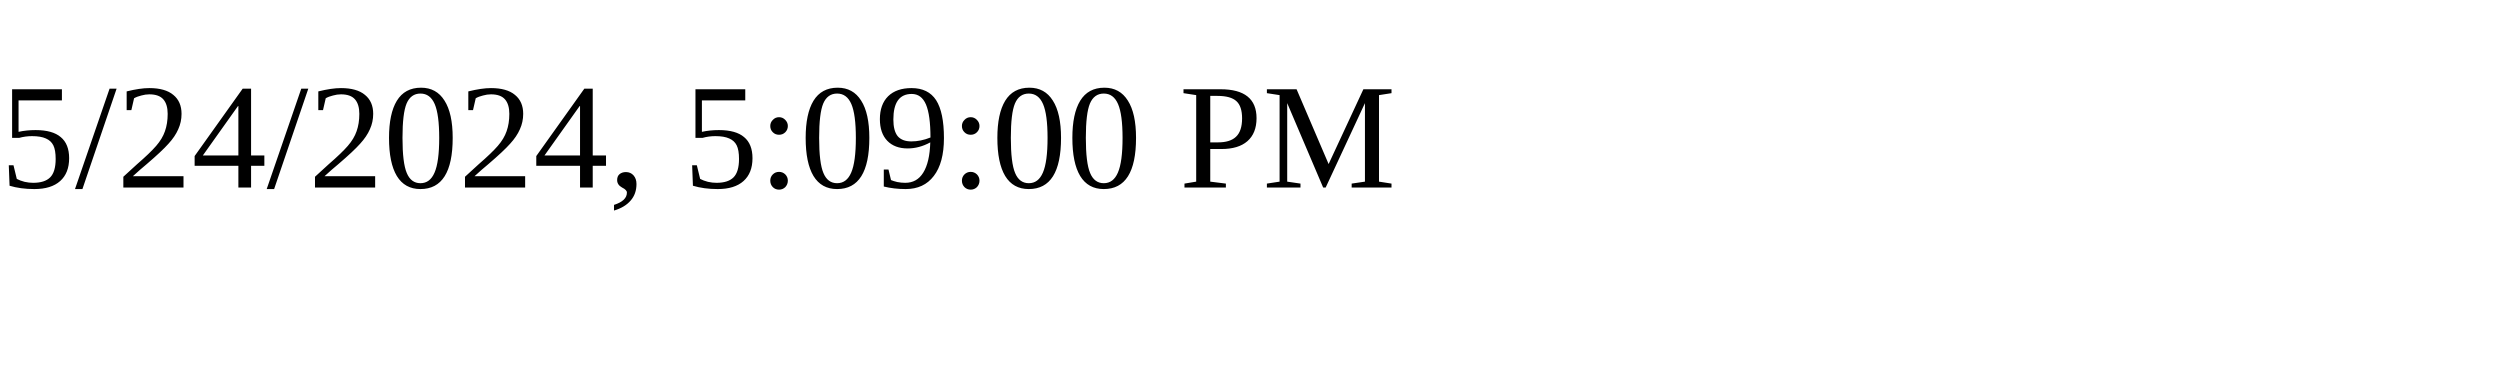
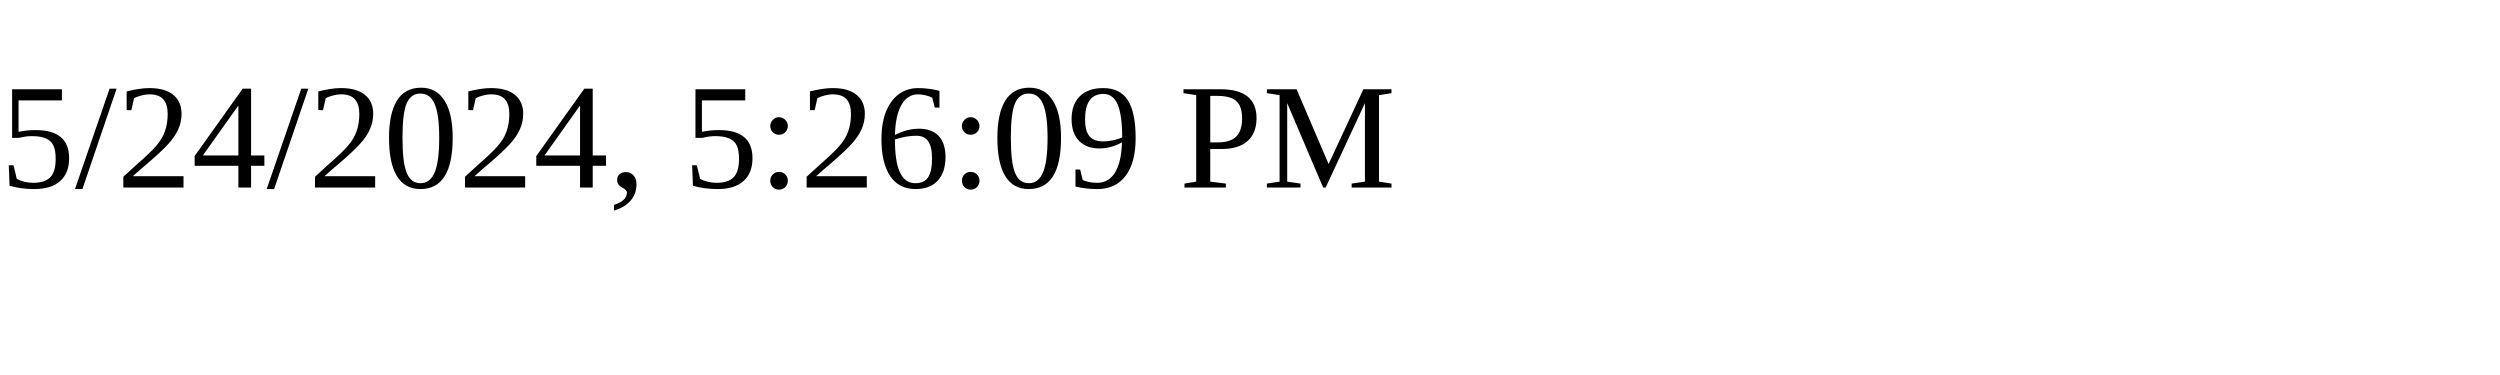
<svg xmlns="http://www.w3.org/2000/svg" height="30" width="200">
-   <text x="0" y="15">5/24/2024, 5:09:00 PM</text>
+   <text x="0" y="15">5/24/2024, 5:26:09 PM</text>
</svg>
